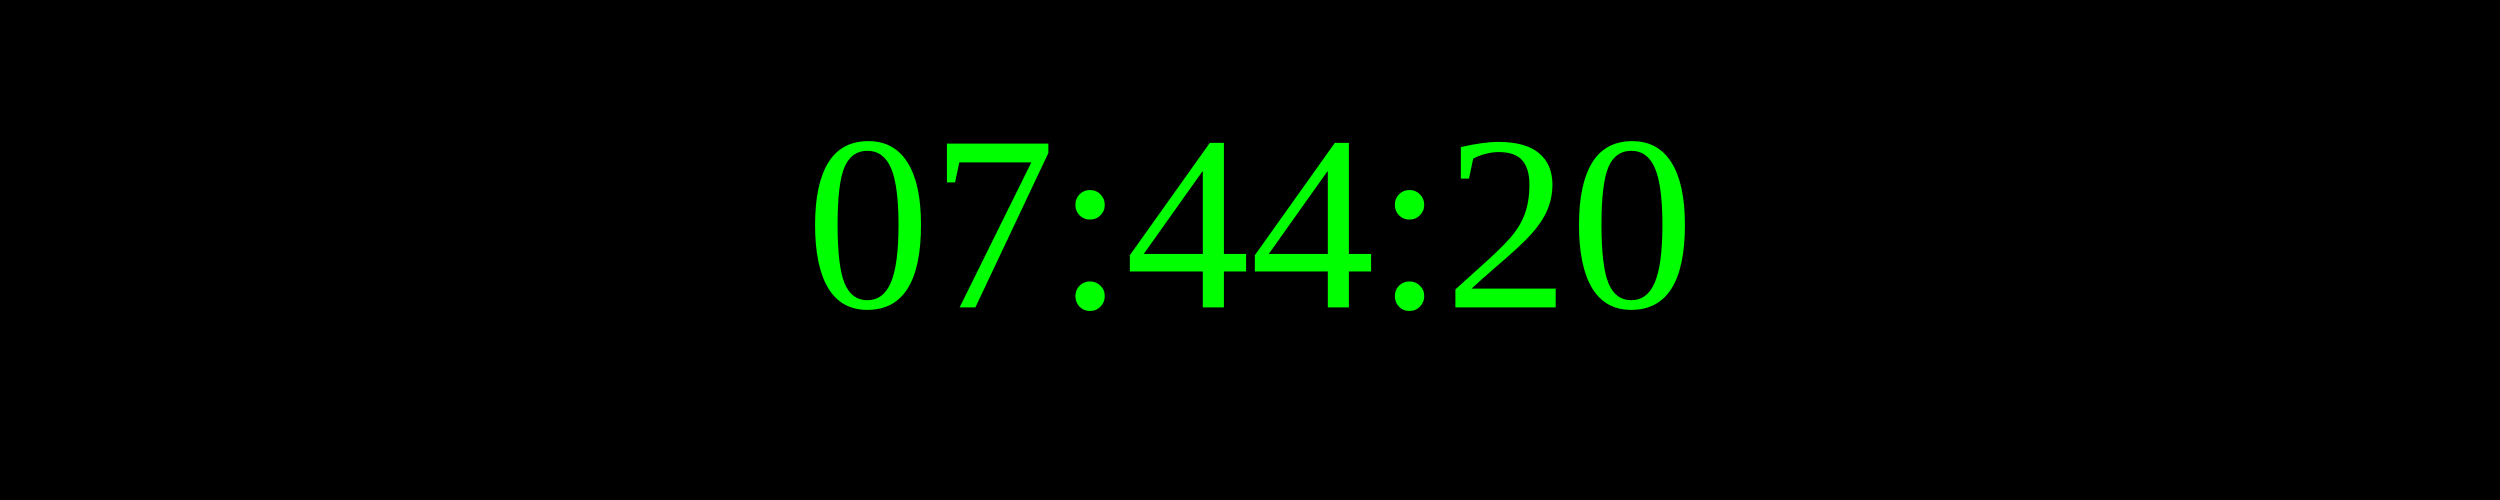
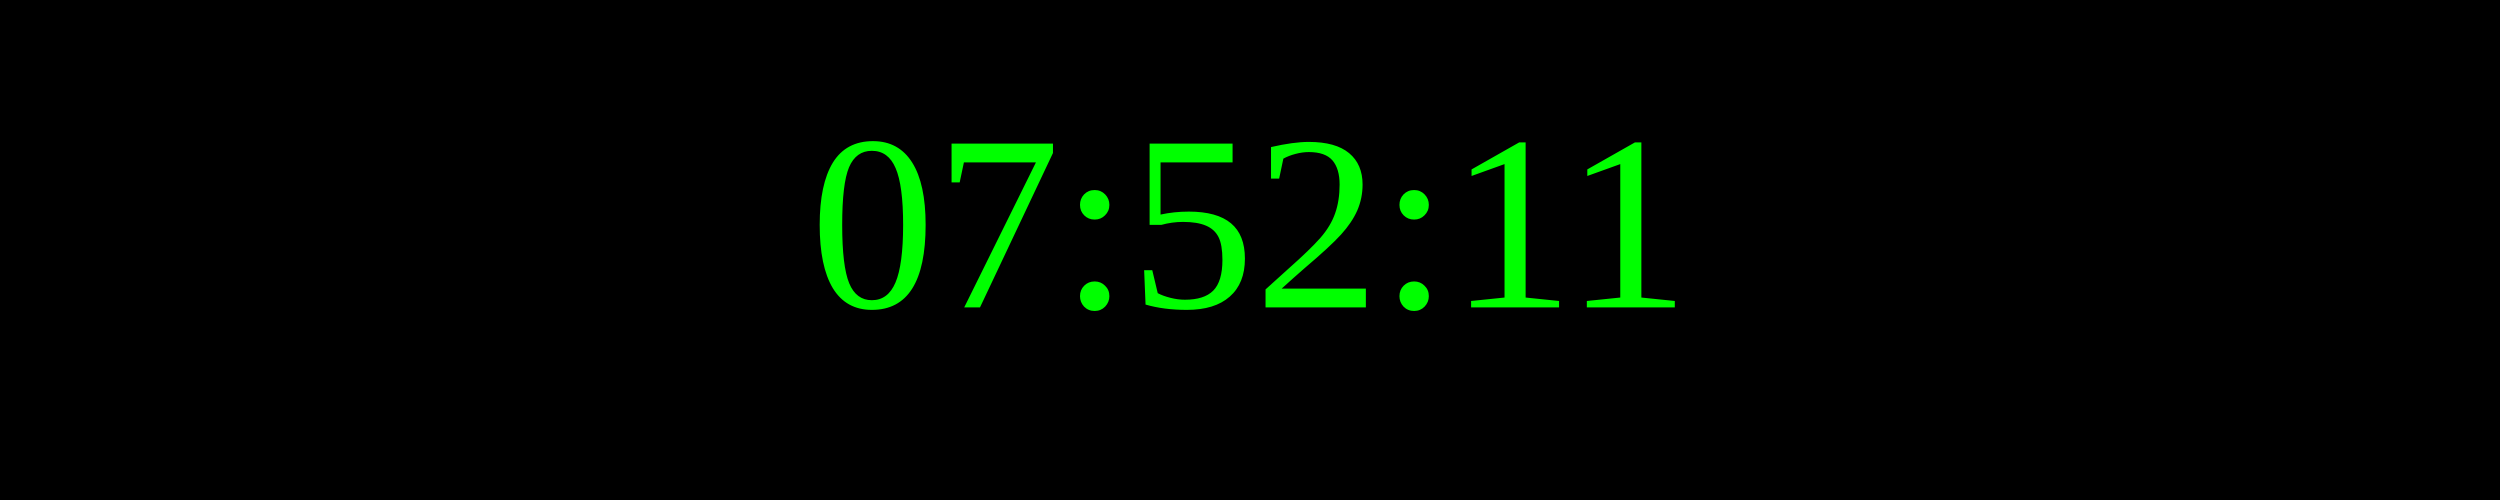
<svg xmlns="http://www.w3.org/2000/svg" width="250" height="50">
  <rect width="100%" height="100%" fill="black" />
  <text x="50%" y="50%" font-size="25" fill="lime" text-anchor="middle" dominant-baseline="middle">
- 07:44:20
+ 07:52:11
</text>
</svg>
